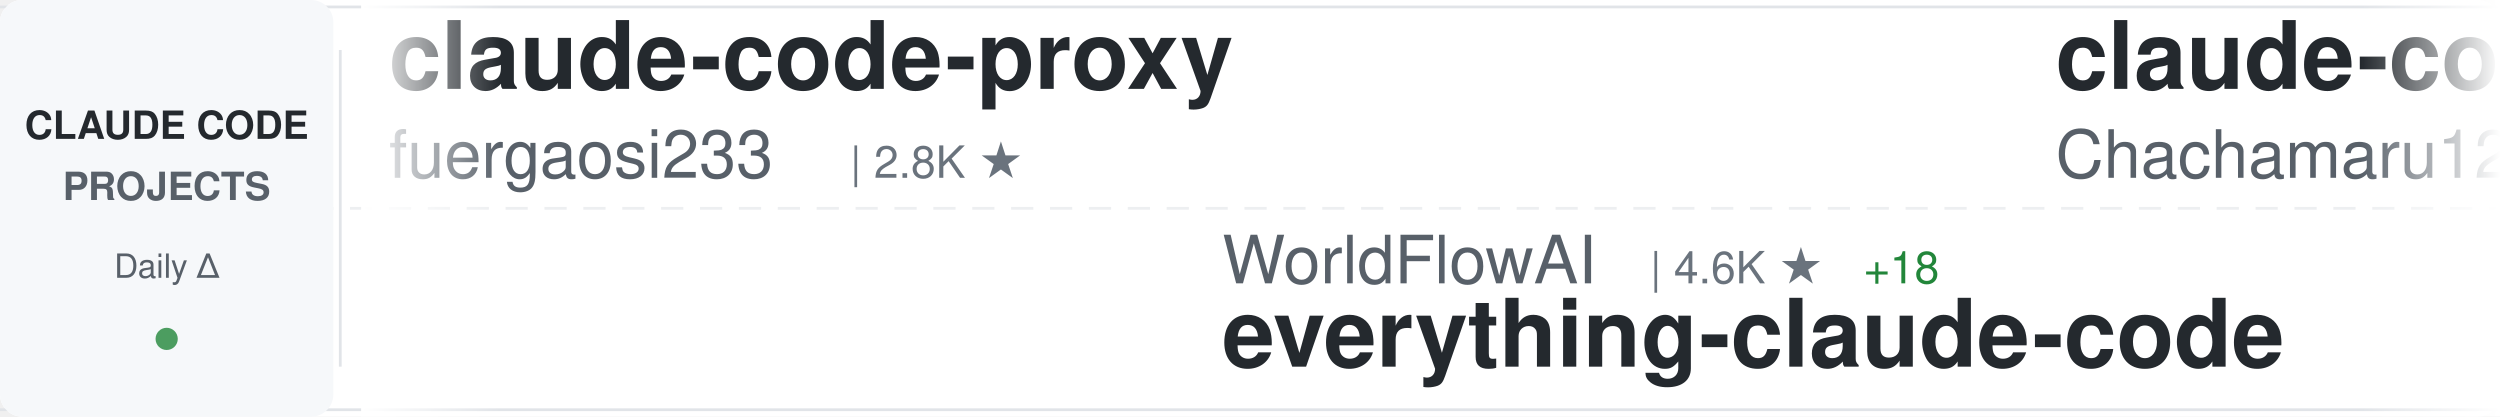
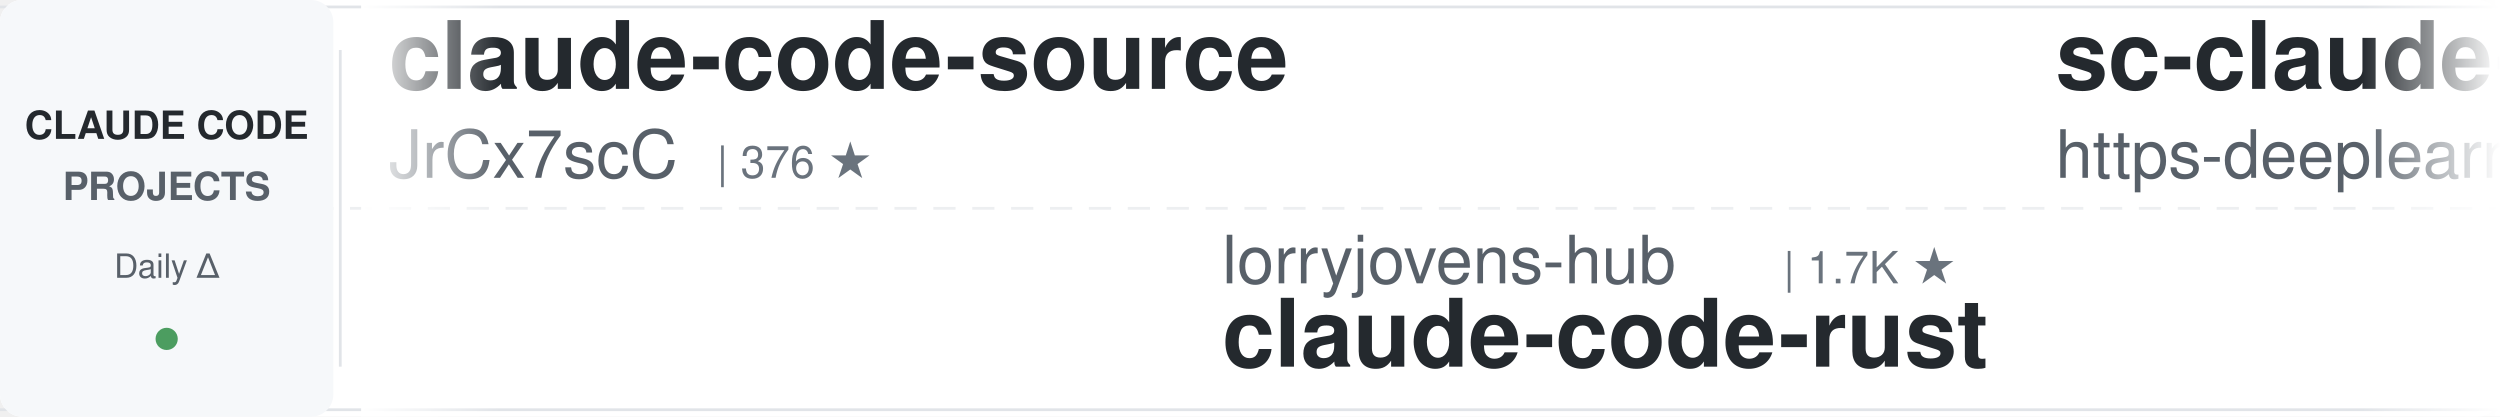
<svg xmlns="http://www.w3.org/2000/svg" width="900" height="150">
  <defs>
    <linearGradient id="awesomeLeftFade" x1="0%" y1="0%" x2="100%" y2="0%">
      <stop offset="0%" style="stop-color:#ffffff;stop-opacity:1" />
      <stop offset="100%" style="stop-color:#ffffff;stop-opacity:0" />
    </linearGradient>
    <linearGradient id="awesomeRightFade" x1="0%" y1="0%" x2="100%" y2="0%">
      <stop offset="0%" style="stop-color:#ffffff;stop-opacity:0" />
      <stop offset="100%" style="stop-color:#ffffff;stop-opacity:1" />
    </linearGradient>
  </defs>
  <rect width="900" height="150" fill="#ffffff" rx="8" />
  <rect x="0" y="2" width="900" height="1" fill="#e1e4e8" />
  <rect x="0" y="147" width="900" height="1" fill="#e1e4e8" />
  <line x1="0" y1="75" x2="900" y2="75" stroke="#e1e4e8" stroke-width="1" stroke-dasharray="8 6" opacity="0.6" />
  <rect x="0" y="0" width="120" height="150" fill="#f6f8fa" rx="8" />
  <text x="60" y="50" font-family="-apple-system, BlinkMacSystemFont, 'Segoe UI', Helvetica, Arial, sans-serif" font-size="14" font-weight="600" fill="#24292e" text-anchor="middle">CLAUDE CODE</text>
  <text x="60" y="72" font-family="-apple-system, BlinkMacSystemFont, 'Segoe UI', Helvetica, Arial, sans-serif" font-size="14" font-weight="600" fill="#586069" text-anchor="middle">PROJECTS</text>
  <text x="60" y="100" font-family="-apple-system, BlinkMacSystemFont, 'Segoe UI', Helvetica, Arial, sans-serif" font-size="12" font-weight="500" fill="#586069" text-anchor="middle">Daily Δ</text>
  <circle cx="60" cy="122" r="4" fill="#22863a" opacity="0.8" />
  <rect x="122" y="18" width="1" height="114" fill="#e1e4e8" />
  <clipPath id="awesomeTickerClip">
    <rect x="130" y="0" width="770" height="150" />
  </clipPath>
  <g clip-path="url(#awesomeTickerClip)">
    <g id="awesomeTickerItems">
      <animateTransform attributeName="transform" attributeType="XML" type="translate" from="0 0" to="-3000 0" dur="54s" repeatCount="indefinite" />
      <g transform="translate(0, 0)">
-         <text x="140" y="32" font-family="-apple-system, BlinkMacSystemFont, 'Segoe UI', Helvetica, Arial, sans-serif" font-size="34" font-weight="600" fill="#24292e">claude-code-proxy</text>
-         <text x="140" y="64" font-family="-apple-system, BlinkMacSystemFont, 'Segoe UI', Helvetica, Arial, sans-serif" font-size="24" font-weight="400" fill="#586069">fuergaosi233</text>
-         <text x="306" y="64" font-family="-apple-system, BlinkMacSystemFont, 'Segoe UI', Helvetica, Arial, sans-serif" font-size="16" font-weight="500" fill="#6a737d">| 2.8K ★</text>
+         <text x="140" y="32" font-family="-apple-system, BlinkMacSystemFont, 'Segoe UI', Helvetica, Arial, sans-serif" font-size="34" font-weight="600" fill="#24292e">claude-code-source</text>
+         <text x="140" y="64" font-family="-apple-system, BlinkMacSystemFont, 'Segoe UI', Helvetica, Arial, sans-serif" font-size="24" font-weight="400" fill="#586069">JrCx7scC</text>
+         <text x="258" y="64" font-family="-apple-system, BlinkMacSystemFont, 'Segoe UI', Helvetica, Arial, sans-serif" font-size="16" font-weight="500" fill="#6a737d">| 376 ★</text>
      </g>
      <g transform="translate(300, 0)">
-         <text x="140" y="102" font-family="-apple-system, BlinkMacSystemFont, 'Segoe UI', Helvetica, Arial, sans-serif" font-size="24" font-weight="400" fill="#586069">WorldFlowAI</text>
-         <text x="294" y="102" font-family="-apple-system, BlinkMacSystemFont, 'Segoe UI', Helvetica, Arial, sans-serif" font-size="16" font-weight="500" fill="#6a737d">| 4.6K ★</text>
-         <text x="371" y="102" font-family="-apple-system, BlinkMacSystemFont, 'Segoe UI', Helvetica, Arial, sans-serif" font-size="16" font-weight="500" fill="#22863a"> +18</text>
-         <text x="140" y="132" font-family="-apple-system, BlinkMacSystemFont, 'Segoe UI', Helvetica, Arial, sans-serif" font-size="34" font-weight="600" fill="#24292e">everything-claude-code</text>
+         <text x="140" y="102" font-family="-apple-system, BlinkMacSystemFont, 'Segoe UI', Helvetica, Arial, sans-serif" font-size="24" font-weight="400" fill="#586069">lorryjovens-hub</text>
+         <text x="342" y="102" font-family="-apple-system, BlinkMacSystemFont, 'Segoe UI', Helvetica, Arial, sans-serif" font-size="16" font-weight="500" fill="#6a737d">| 1.7K ★</text>
+         <text x="140" y="132" font-family="-apple-system, BlinkMacSystemFont, 'Segoe UI', Helvetica, Arial, sans-serif" font-size="34" font-weight="600" fill="#24292e">claude-code-rust</text>
      </g>
      <g transform="translate(600, 0)">
-         <text x="140" y="32" font-family="-apple-system, BlinkMacSystemFont, 'Segoe UI', Helvetica, Arial, sans-serif" font-size="34" font-weight="600" fill="#24292e">claude-code-harness</text>
-         <text x="140" y="64" font-family="-apple-system, BlinkMacSystemFont, 'Segoe UI', Helvetica, Arial, sans-serif" font-size="24" font-weight="400" fill="#586069">Chachamaru127</text>
-         <text x="318" y="64" font-family="-apple-system, BlinkMacSystemFont, 'Segoe UI', Helvetica, Arial, sans-serif" font-size="16" font-weight="500" fill="#6a737d">| 3.2K ★</text>
+         <text x="140" y="32" font-family="-apple-system, BlinkMacSystemFont, 'Segoe UI', Helvetica, Arial, sans-serif" font-size="34" font-weight="600" fill="#24292e">sc-claude-code-files</text>
+         <text x="140" y="64" font-family="-apple-system, BlinkMacSystemFont, 'Segoe UI', Helvetica, Arial, sans-serif" font-size="24" font-weight="400" fill="#586069">https-deeplearning-ai</text>
+         <text x="414" y="64" font-family="-apple-system, BlinkMacSystemFont, 'Segoe UI', Helvetica, Arial, sans-serif" font-size="16" font-weight="500" fill="#6a737d">| 556 ★</text>
      </g>
      <g transform="translate(900, 0)">
-         <text x="140" y="102" font-family="-apple-system, BlinkMacSystemFont, 'Segoe UI', Helvetica, Arial, sans-serif" font-size="24" font-weight="400" fill="#586069">rohitg00</text>
-         <text x="258" y="102" font-family="-apple-system, BlinkMacSystemFont, 'Segoe UI', Helvetica, Arial, sans-serif" font-size="16" font-weight="500" fill="#6a737d">| 2.7K ★</text>
-         <text x="335" y="102" font-family="-apple-system, BlinkMacSystemFont, 'Segoe UI', Helvetica, Arial, sans-serif" font-size="16" font-weight="500" fill="#22863a"> +1</text>
-         <text x="140" y="132" font-family="-apple-system, BlinkMacSystemFont, 'Segoe UI', Helvetica, Arial, sans-serif" font-size="34" font-weight="600" fill="#24292e">awesome-claude-code-tool...</text>
+         <text x="140" y="102" font-family="-apple-system, BlinkMacSystemFont, 'Segoe UI', Helvetica, Arial, sans-serif" font-size="24" font-weight="400" fill="#586069">ChinaSiro</text>
+         <text x="270" y="102" font-family="-apple-system, BlinkMacSystemFont, 'Segoe UI', Helvetica, Arial, sans-serif" font-size="16" font-weight="500" fill="#6a737d">| 9.7K ★</text>
+         <text x="347" y="102" font-family="-apple-system, BlinkMacSystemFont, 'Segoe UI', Helvetica, Arial, sans-serif" font-size="16" font-weight="500" fill="#22863a"> +1</text>
+         <text x="140" y="132" font-family="-apple-system, BlinkMacSystemFont, 'Segoe UI', Helvetica, Arial, sans-serif" font-size="34" font-weight="600" fill="#24292e">claude-code-sourcemap</text>
      </g>
      <g transform="translate(1200, 0)">
-         <text x="140" y="32" font-family="-apple-system, BlinkMacSystemFont, 'Segoe UI', Helvetica, Arial, sans-serif" font-size="34" font-weight="600" fill="#24292e">arcads-claude-code</text>
-         <text x="140" y="64" font-family="-apple-system, BlinkMacSystemFont, 'Segoe UI', Helvetica, Arial, sans-serif" font-size="24" font-weight="400" fill="#586069">krusemediallc</text>
-         <text x="318" y="64" font-family="-apple-system, BlinkMacSystemFont, 'Segoe UI', Helvetica, Arial, sans-serif" font-size="16" font-weight="500" fill="#6a737d">| 1.6K ★</text>
-         <text x="395" y="64" font-family="-apple-system, BlinkMacSystemFont, 'Segoe UI', Helvetica, Arial, sans-serif" font-size="16" font-weight="500" fill="#22863a"> +1</text>
+         <text x="140" y="32" font-family="-apple-system, BlinkMacSystemFont, 'Segoe UI', Helvetica, Arial, sans-serif" font-size="34" font-weight="600" fill="#24292e">Claude-Code</text>
+         <text x="140" y="64" font-family="-apple-system, BlinkMacSystemFont, 'Segoe UI', Helvetica, Arial, sans-serif" font-size="24" font-weight="400" fill="#586069">OrcaWhisper</text>
+         <text x="294" y="64" font-family="-apple-system, BlinkMacSystemFont, 'Segoe UI', Helvetica, Arial, sans-serif" font-size="16" font-weight="500" fill="#6a737d">| 103 ★</text>
      </g>
      <g transform="translate(1500, 0)">
-         <text x="140" y="102" font-family="-apple-system, BlinkMacSystemFont, 'Segoe UI', Helvetica, Arial, sans-serif" font-size="24" font-weight="400" fill="#586069">https-deeplearning-ai</text>
-         <text x="414" y="102" font-family="-apple-system, BlinkMacSystemFont, 'Segoe UI', Helvetica, Arial, sans-serif" font-size="16" font-weight="500" fill="#6a737d">| 556 ★</text>
-         <text x="140" y="132" font-family="-apple-system, BlinkMacSystemFont, 'Segoe UI', Helvetica, Arial, sans-serif" font-size="34" font-weight="600" fill="#24292e">sc-claude-code-files</text>
+         <text x="140" y="102" font-family="-apple-system, BlinkMacSystemFont, 'Segoe UI', Helvetica, Arial, sans-serif" font-size="24" font-weight="400" fill="#586069">disler</text>
+         <text x="234" y="102" font-family="-apple-system, BlinkMacSystemFont, 'Segoe UI', Helvetica, Arial, sans-serif" font-size="16" font-weight="500" fill="#6a737d">| 1.7K ★</text>
+         <text x="311" y="102" font-family="-apple-system, BlinkMacSystemFont, 'Segoe UI', Helvetica, Arial, sans-serif" font-size="16" font-weight="500" fill="#22863a"> +1</text>
+         <text x="140" y="132" font-family="-apple-system, BlinkMacSystemFont, 'Segoe UI', Helvetica, Arial, sans-serif" font-size="34" font-weight="600" fill="#24292e">pi-vs-claude-code</text>
      </g>
      <g transform="translate(1800, 0)">
-         <text x="140" y="32" font-family="-apple-system, BlinkMacSystemFont, 'Segoe UI', Helvetica, Arial, sans-serif" font-size="34" font-weight="600" fill="#24292e">Claude-Code-Game-Studios</text>
-         <text x="140" y="64" font-family="-apple-system, BlinkMacSystemFont, 'Segoe UI', Helvetica, Arial, sans-serif" font-size="24" font-weight="400" fill="#586069">Donchitos</text>
-         <text x="270" y="64" font-family="-apple-system, BlinkMacSystemFont, 'Segoe UI', Helvetica, Arial, sans-serif" font-size="16" font-weight="500" fill="#6a737d">| 26.4K ★</text>
-         <text x="356" y="64" font-family="-apple-system, BlinkMacSystemFont, 'Segoe UI', Helvetica, Arial, sans-serif" font-size="16" font-weight="500" fill="#22863a"> +64</text>
+         <text x="140" y="32" font-family="-apple-system, BlinkMacSystemFont, 'Segoe UI', Helvetica, Arial, sans-serif" font-size="34" font-weight="600" fill="#24292e">claude-code-infrastructu...</text>
+         <text x="140" y="64" font-family="-apple-system, BlinkMacSystemFont, 'Segoe UI', Helvetica, Arial, sans-serif" font-size="24" font-weight="400" fill="#586069">diet103</text>
+         <text x="246" y="64" font-family="-apple-system, BlinkMacSystemFont, 'Segoe UI', Helvetica, Arial, sans-serif" font-size="16" font-weight="500" fill="#6a737d">| 10.0K ★</text>
+         <text x="332" y="64" font-family="-apple-system, BlinkMacSystemFont, 'Segoe UI', Helvetica, Arial, sans-serif" font-size="16" font-weight="500" fill="#22863a"> +1</text>
      </g>
      <g transform="translate(2100, 0)">
-         <text x="140" y="102" font-family="-apple-system, BlinkMacSystemFont, 'Segoe UI', Helvetica, Arial, sans-serif" font-size="24" font-weight="400" fill="#586069">jqueryscript</text>
-         <text x="306" y="102" font-family="-apple-system, BlinkMacSystemFont, 'Segoe UI', Helvetica, Arial, sans-serif" font-size="16" font-weight="500" fill="#6a737d">| 530 ★</text>
-         <text x="140" y="132" font-family="-apple-system, BlinkMacSystemFont, 'Segoe UI', Helvetica, Arial, sans-serif" font-size="34" font-weight="600" fill="#24292e">awesome-claude-code</text>
+         <text x="140" y="102" font-family="-apple-system, BlinkMacSystemFont, 'Segoe UI', Helvetica, Arial, sans-serif" font-size="24" font-weight="400" fill="#586069">Windy3f3f3f3f</text>
+         <text x="318" y="102" font-family="-apple-system, BlinkMacSystemFont, 'Segoe UI', Helvetica, Arial, sans-serif" font-size="16" font-weight="500" fill="#6a737d">| 2.8K ★</text>
+         <text x="395" y="102" font-family="-apple-system, BlinkMacSystemFont, 'Segoe UI', Helvetica, Arial, sans-serif" font-size="16" font-weight="500" fill="#22863a"> +1</text>
+         <text x="140" y="132" font-family="-apple-system, BlinkMacSystemFont, 'Segoe UI', Helvetica, Arial, sans-serif" font-size="34" font-weight="600" fill="#24292e">claude-code-from-scratch</text>
      </g>
      <g transform="translate(2400, 0)">
-         <text x="140" y="32" font-family="-apple-system, BlinkMacSystemFont, 'Segoe UI', Helvetica, Arial, sans-serif" font-size="34" font-weight="600" fill="#24292e">claude-code-video-toolki...</text>
-         <text x="140" y="64" font-family="-apple-system, BlinkMacSystemFont, 'Segoe UI', Helvetica, Arial, sans-serif" font-size="24" font-weight="400" fill="#586069">digitalsamba</text>
-         <text x="306" y="64" font-family="-apple-system, BlinkMacSystemFont, 'Segoe UI', Helvetica, Arial, sans-serif" font-size="16" font-weight="500" fill="#6a737d">| 2.2K ★</text>
-         <text x="383" y="64" font-family="-apple-system, BlinkMacSystemFont, 'Segoe UI', Helvetica, Arial, sans-serif" font-size="16" font-weight="500" fill="#22863a"> +8</text>
+         <text x="140" y="32" font-family="-apple-system, BlinkMacSystemFont, 'Segoe UI', Helvetica, Arial, sans-serif" font-size="34" font-weight="600" fill="#24292e">how-claude-code-works</text>
+         <text x="140" y="64" font-family="-apple-system, BlinkMacSystemFont, 'Segoe UI', Helvetica, Arial, sans-serif" font-size="24" font-weight="400" fill="#586069">Windy3f3f3f3f</text>
+         <text x="318" y="64" font-family="-apple-system, BlinkMacSystemFont, 'Segoe UI', Helvetica, Arial, sans-serif" font-size="16" font-weight="500" fill="#6a737d">| 3.7K ★</text>
      </g>
      <g transform="translate(2700, 0)">
-         <text x="140" y="102" font-family="-apple-system, BlinkMacSystemFont, 'Segoe UI', Helvetica, Arial, sans-serif" font-size="24" font-weight="400" fill="#586069">sugyan</text>
-         <text x="234" y="102" font-family="-apple-system, BlinkMacSystemFont, 'Segoe UI', Helvetica, Arial, sans-serif" font-size="16" font-weight="500" fill="#6a737d">| 1.1K ★</text>
-         <text x="140" y="132" font-family="-apple-system, BlinkMacSystemFont, 'Segoe UI', Helvetica, Arial, sans-serif" font-size="34" font-weight="600" fill="#24292e">claude-code-webui</text>
+         <text x="140" y="102" font-family="-apple-system, BlinkMacSystemFont, 'Segoe UI', Helvetica, Arial, sans-serif" font-size="24" font-weight="400" fill="#586069">disler</text>
+         <text x="234" y="102" font-family="-apple-system, BlinkMacSystemFont, 'Segoe UI', Helvetica, Arial, sans-serif" font-size="16" font-weight="500" fill="#6a737d">| 3.9K ★</text>
+         <text x="140" y="132" font-family="-apple-system, BlinkMacSystemFont, 'Segoe UI', Helvetica, Arial, sans-serif" font-size="34" font-weight="600" fill="#24292e">claude-code-hooks-master...</text>
      </g>
      <g transform="translate(3000, 0)">
-         <text x="140" y="32" font-family="-apple-system, BlinkMacSystemFont, 'Segoe UI', Helvetica, Arial, sans-serif" font-size="34" font-weight="600" fill="#24292e">claude-code-proxy</text>
-         <text x="140" y="64" font-family="-apple-system, BlinkMacSystemFont, 'Segoe UI', Helvetica, Arial, sans-serif" font-size="24" font-weight="400" fill="#586069">fuergaosi233</text>
-         <text x="306" y="64" font-family="-apple-system, BlinkMacSystemFont, 'Segoe UI', Helvetica, Arial, sans-serif" font-size="16" font-weight="500" fill="#6a737d">| 2.8K ★</text>
+         <text x="140" y="32" font-family="-apple-system, BlinkMacSystemFont, 'Segoe UI', Helvetica, Arial, sans-serif" font-size="34" font-weight="600" fill="#24292e">claude-code-source</text>
+         <text x="140" y="64" font-family="-apple-system, BlinkMacSystemFont, 'Segoe UI', Helvetica, Arial, sans-serif" font-size="24" font-weight="400" fill="#586069">JrCx7scC</text>
+         <text x="258" y="64" font-family="-apple-system, BlinkMacSystemFont, 'Segoe UI', Helvetica, Arial, sans-serif" font-size="16" font-weight="500" fill="#6a737d">| 376 ★</text>
      </g>
      <g transform="translate(3300, 0)">
-         <text x="140" y="102" font-family="-apple-system, BlinkMacSystemFont, 'Segoe UI', Helvetica, Arial, sans-serif" font-size="24" font-weight="400" fill="#586069">WorldFlowAI</text>
-         <text x="294" y="102" font-family="-apple-system, BlinkMacSystemFont, 'Segoe UI', Helvetica, Arial, sans-serif" font-size="16" font-weight="500" fill="#6a737d">| 4.6K ★</text>
-         <text x="371" y="102" font-family="-apple-system, BlinkMacSystemFont, 'Segoe UI', Helvetica, Arial, sans-serif" font-size="16" font-weight="500" fill="#22863a"> +18</text>
-         <text x="140" y="132" font-family="-apple-system, BlinkMacSystemFont, 'Segoe UI', Helvetica, Arial, sans-serif" font-size="34" font-weight="600" fill="#24292e">everything-claude-code</text>
+         <text x="140" y="102" font-family="-apple-system, BlinkMacSystemFont, 'Segoe UI', Helvetica, Arial, sans-serif" font-size="24" font-weight="400" fill="#586069">lorryjovens-hub</text>
+         <text x="342" y="102" font-family="-apple-system, BlinkMacSystemFont, 'Segoe UI', Helvetica, Arial, sans-serif" font-size="16" font-weight="500" fill="#6a737d">| 1.7K ★</text>
+         <text x="140" y="132" font-family="-apple-system, BlinkMacSystemFont, 'Segoe UI', Helvetica, Arial, sans-serif" font-size="34" font-weight="600" fill="#24292e">claude-code-rust</text>
      </g>
      <g transform="translate(3600, 0)">
-         <text x="140" y="32" font-family="-apple-system, BlinkMacSystemFont, 'Segoe UI', Helvetica, Arial, sans-serif" font-size="34" font-weight="600" fill="#24292e">claude-code-harness</text>
-         <text x="140" y="64" font-family="-apple-system, BlinkMacSystemFont, 'Segoe UI', Helvetica, Arial, sans-serif" font-size="24" font-weight="400" fill="#586069">Chachamaru127</text>
-         <text x="318" y="64" font-family="-apple-system, BlinkMacSystemFont, 'Segoe UI', Helvetica, Arial, sans-serif" font-size="16" font-weight="500" fill="#6a737d">| 3.2K ★</text>
+         <text x="140" y="32" font-family="-apple-system, BlinkMacSystemFont, 'Segoe UI', Helvetica, Arial, sans-serif" font-size="34" font-weight="600" fill="#24292e">sc-claude-code-files</text>
+         <text x="140" y="64" font-family="-apple-system, BlinkMacSystemFont, 'Segoe UI', Helvetica, Arial, sans-serif" font-size="24" font-weight="400" fill="#586069">https-deeplearning-ai</text>
+         <text x="414" y="64" font-family="-apple-system, BlinkMacSystemFont, 'Segoe UI', Helvetica, Arial, sans-serif" font-size="16" font-weight="500" fill="#6a737d">| 556 ★</text>
      </g>
      <g transform="translate(3900, 0)">
-         <text x="140" y="102" font-family="-apple-system, BlinkMacSystemFont, 'Segoe UI', Helvetica, Arial, sans-serif" font-size="24" font-weight="400" fill="#586069">rohitg00</text>
-         <text x="258" y="102" font-family="-apple-system, BlinkMacSystemFont, 'Segoe UI', Helvetica, Arial, sans-serif" font-size="16" font-weight="500" fill="#6a737d">| 2.7K ★</text>
-         <text x="335" y="102" font-family="-apple-system, BlinkMacSystemFont, 'Segoe UI', Helvetica, Arial, sans-serif" font-size="16" font-weight="500" fill="#22863a"> +1</text>
-         <text x="140" y="132" font-family="-apple-system, BlinkMacSystemFont, 'Segoe UI', Helvetica, Arial, sans-serif" font-size="34" font-weight="600" fill="#24292e">awesome-claude-code-tool...</text>
+         <text x="140" y="102" font-family="-apple-system, BlinkMacSystemFont, 'Segoe UI', Helvetica, Arial, sans-serif" font-size="24" font-weight="400" fill="#586069">ChinaSiro</text>
+         <text x="270" y="102" font-family="-apple-system, BlinkMacSystemFont, 'Segoe UI', Helvetica, Arial, sans-serif" font-size="16" font-weight="500" fill="#6a737d">| 9.7K ★</text>
+         <text x="347" y="102" font-family="-apple-system, BlinkMacSystemFont, 'Segoe UI', Helvetica, Arial, sans-serif" font-size="16" font-weight="500" fill="#22863a"> +1</text>
+         <text x="140" y="132" font-family="-apple-system, BlinkMacSystemFont, 'Segoe UI', Helvetica, Arial, sans-serif" font-size="34" font-weight="600" fill="#24292e">claude-code-sourcemap</text>
      </g>
    </g>
  </g>
  <rect x="130" y="0" width="50" height="150" fill="url(#awesomeLeftFade)" />
  <rect x="850" y="0" width="50" height="150" fill="url(#awesomeRightFade)" />
</svg>
